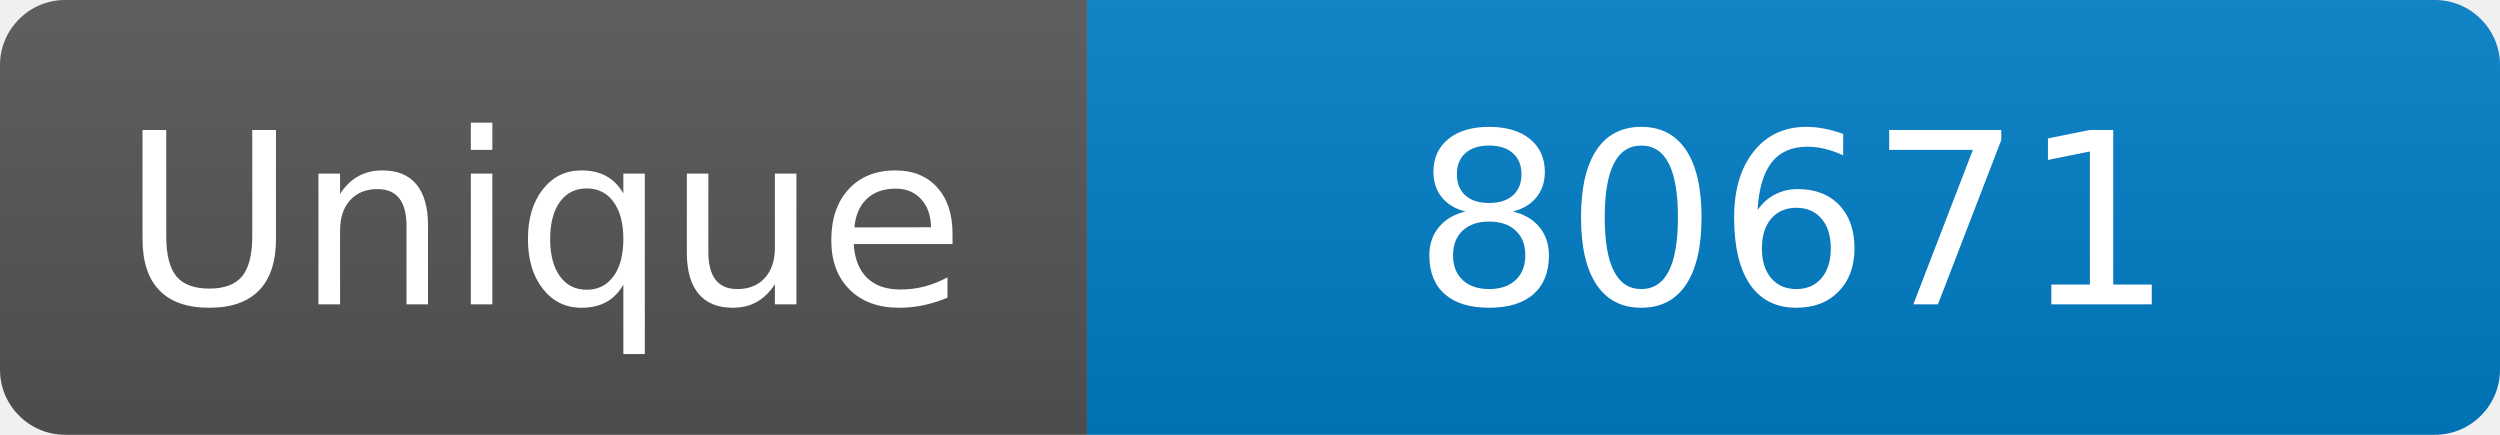
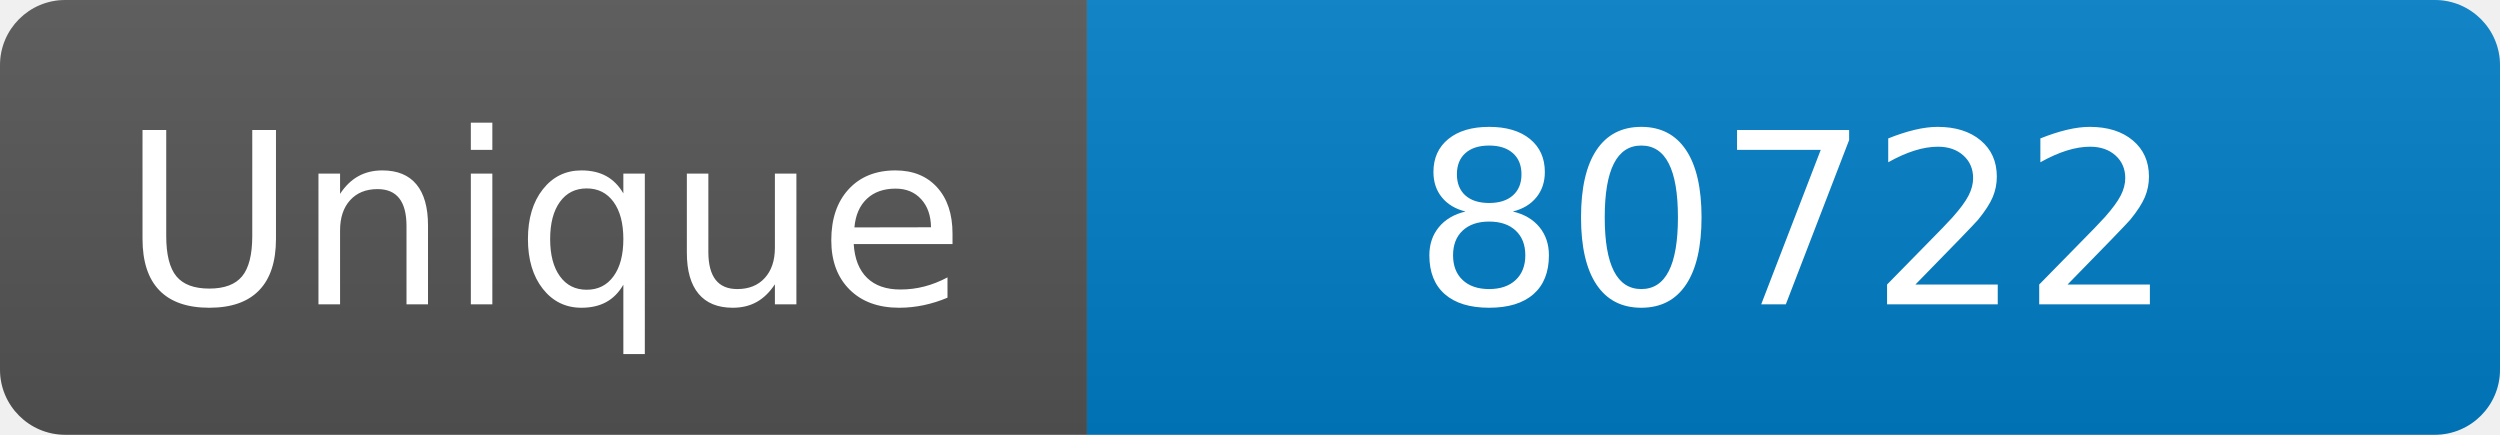
<svg xmlns="http://www.w3.org/2000/svg" width="115" height="20" role="img" aria-label="Maintained?: yes">
  <linearGradient id="s" x2="0" y2="100%">
    <stop offset="0" stop-color="#bbb" stop-opacity=".1" />
    <stop offset="1" stop-opacity=".1" />
  </linearGradient>
  <clipPath id="r">
    <rect width="115" height="20" rx="3" fill="#fff" />
  </clipPath>
  <g clip-path="url(#r)">
    <rect width="50" height="20" fill="#555" />
    <rect x="50" width="160" height="20" fill="#007ec6" />
    <rect width="115" height="20" fill="url(#s)" />
  </g>
  <g fill="#fff" text-anchor="middle" font-family="Verdana,Geneva,DejaVu Sans,sans-serif" font-size="110">
    <text x="250" y="140" transform="scale(.1)" fill="#fff">Unique</text>
-     <text x="825" y="140" transform="scale(.1)" fill="#fff">80671</text>
+     <text x="825" y="140" transform="scale(.1)" fill="#fff">80722</text>
  </g>
</svg>
